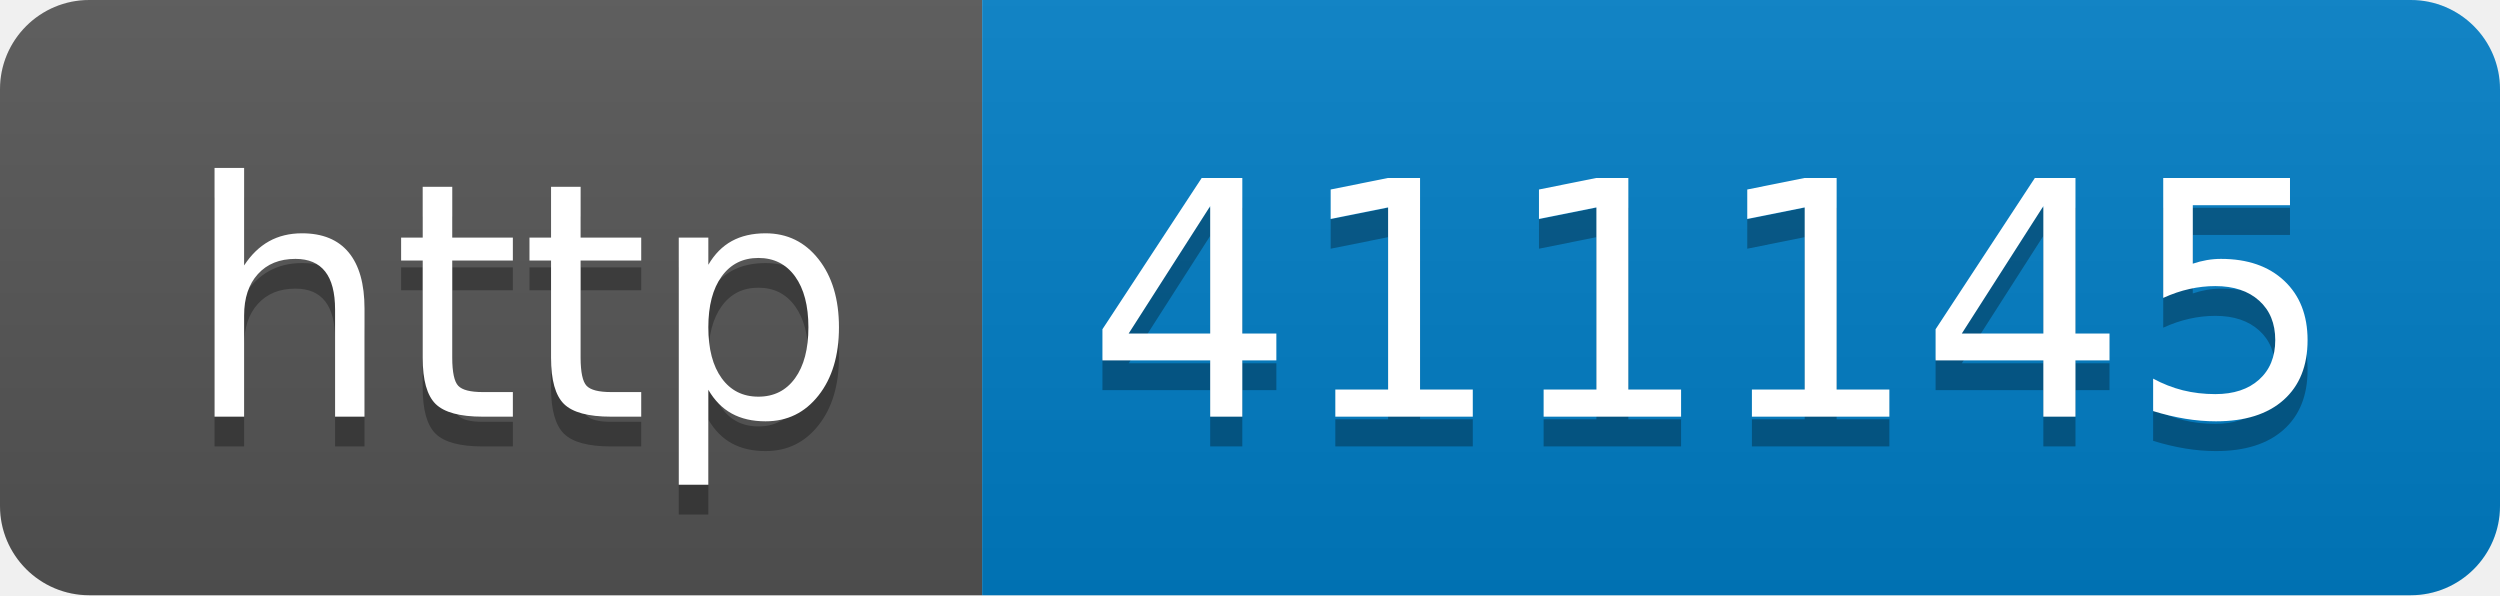
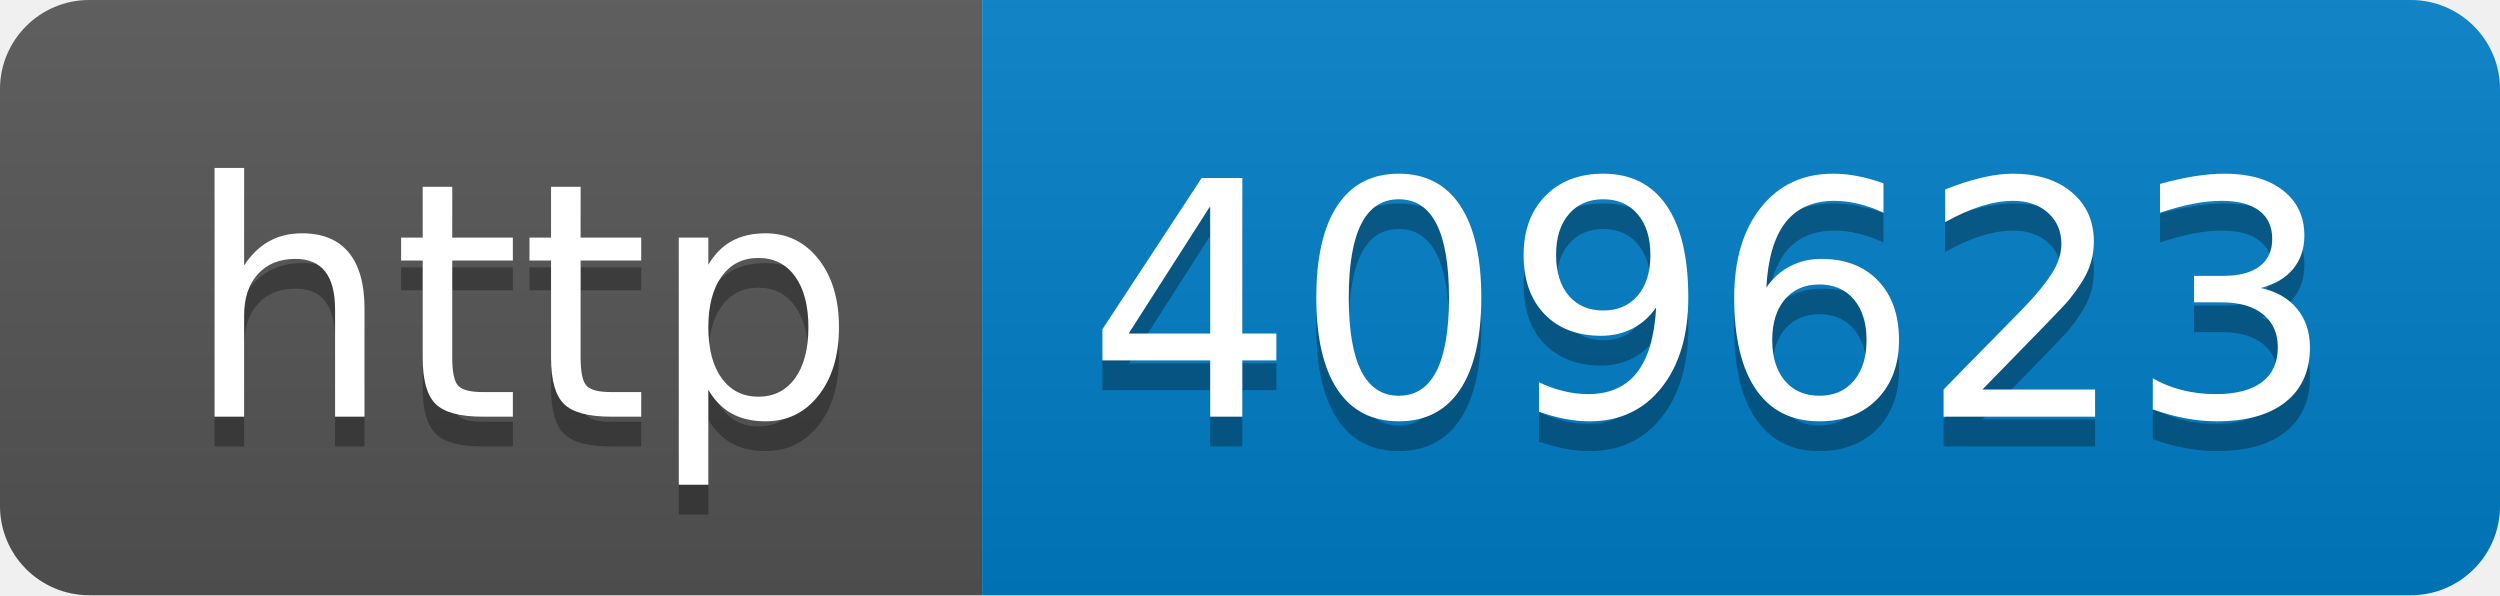
- <svg xmlns="http://www.w3.org/2000/svg" width="84" height="20" role="img" aria-label="http: 411145">
+ <svg xmlns="http://www.w3.org/2000/svg" width="84" height="20" role="img" aria-label="http: 409623">
  <linearGradient id="s" x2="0" y2="100%">
    <stop offset="0" stop-color="#bbb" stop-opacity=".1" />
    <stop offset="1" stop-opacity=".1" />
  </linearGradient>
  <clipPath id="r">
    <rect width="84" height="20" rx="3" fill="#fff" />
  </clipPath>
  <g clip-path="url(#r)">
    <rect width="33" height="20" fill="#555" />
    <rect x="33" width="51" height="20" fill="#007ec6" />
    <rect width="84" height="20" fill="url(#s)" />
  </g>
  <g fill="#fff" text-anchor="middle" font-family="Verdana,Geneva,DejaVu Sans,sans-serif" text-rendering="geometricPrecision" font-size="110">
    <text aria-hidden="true" x="175" y="150" fill="#010101" fill-opacity=".3" transform="scale(.1)" textLength="230">http</text>
    <text x="175" y="140" transform="scale(.1)" fill="#fff" textLength="230">http</text>
-     <text aria-hidden="true" x="575" y="150" fill="#010101" fill-opacity=".3" transform="scale(.1)" textLength="410">411145</text>
-     <text x="575" y="140" transform="scale(.1)" fill="#fff" textLength="410">411145</text>
+     <text aria-hidden="true" x="575" y="150" fill="#010101" fill-opacity=".3" transform="scale(.1)" textLength="410">409623</text>
+     <text x="575" y="140" transform="scale(.1)" fill="#fff" textLength="410">409623</text>
  </g>
</svg>
